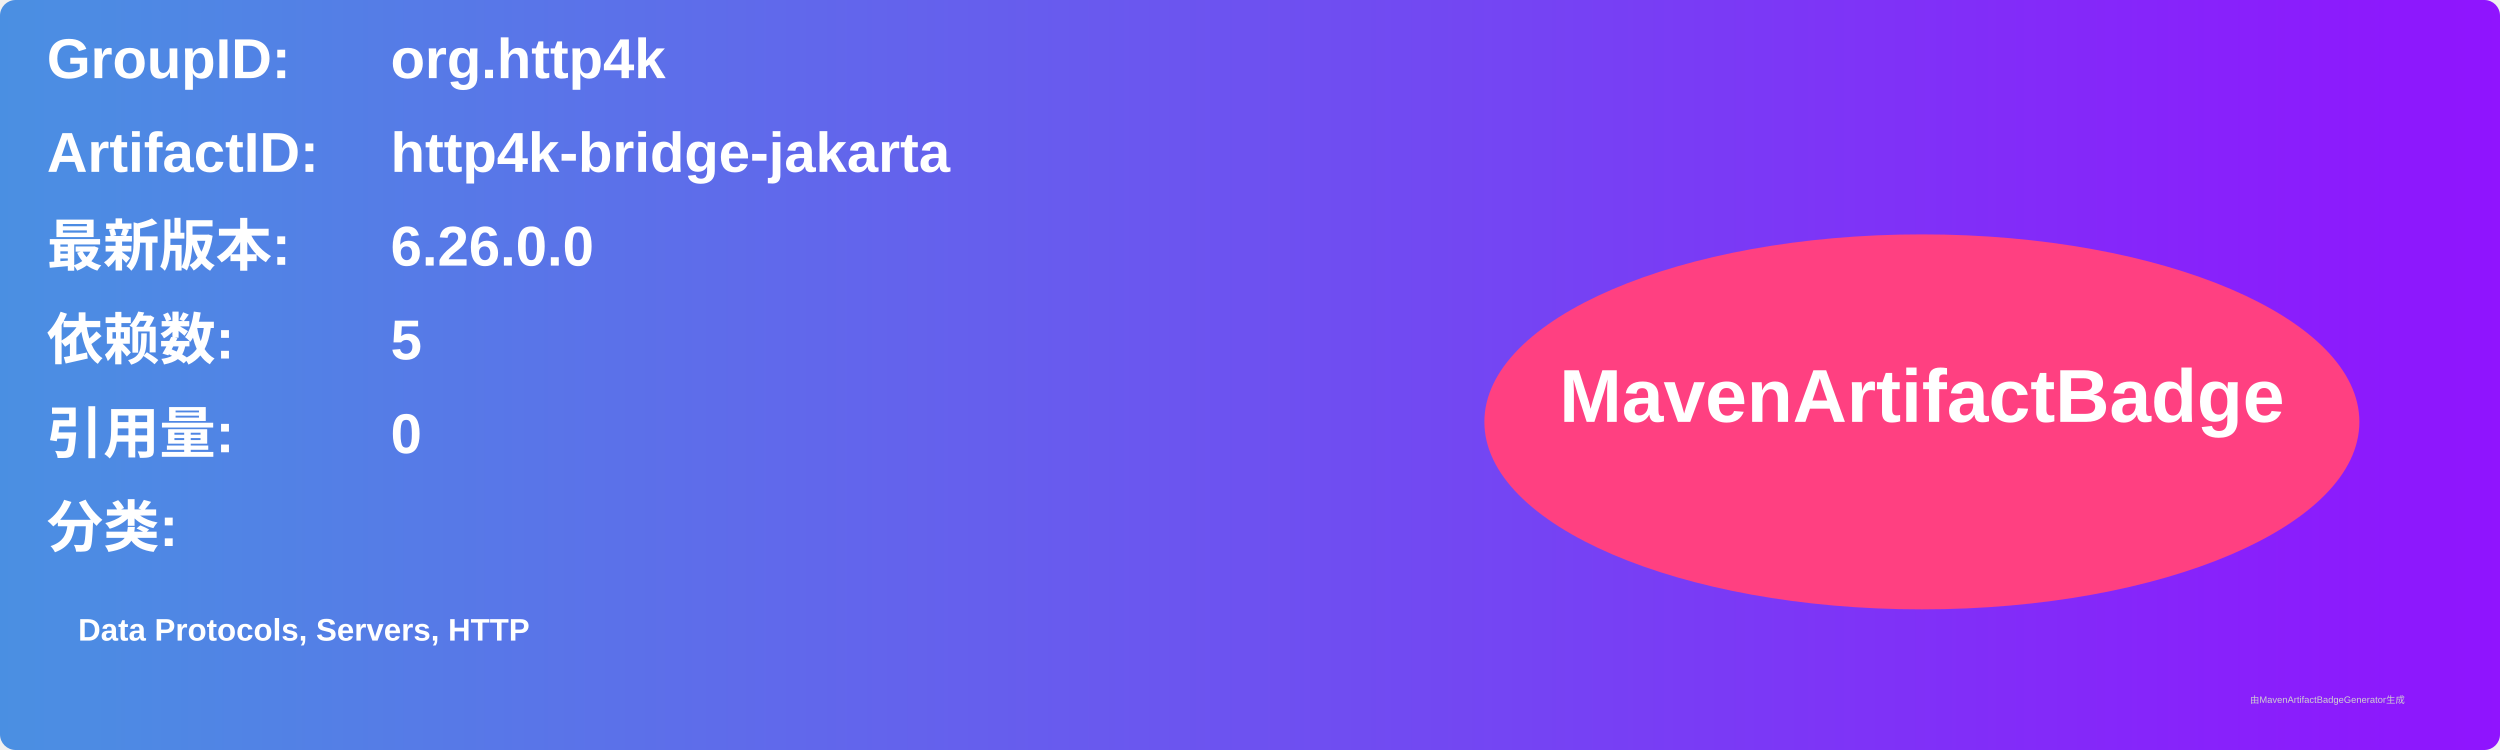
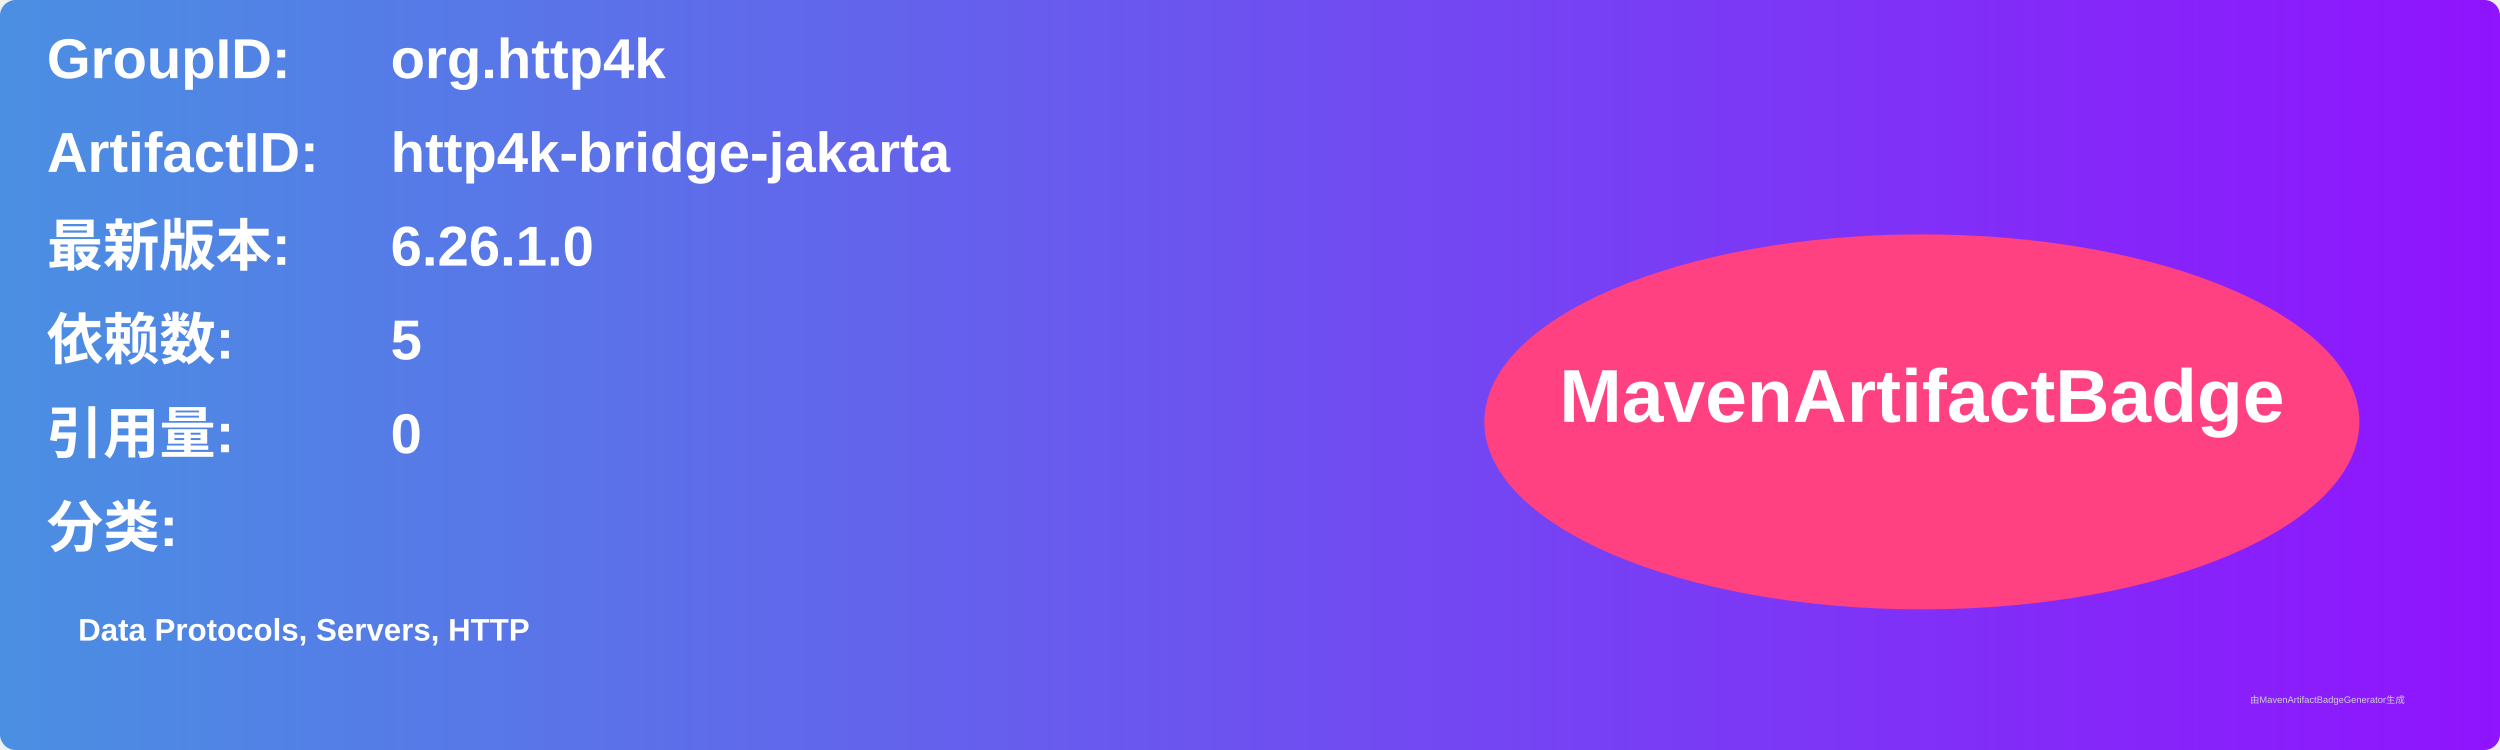
<svg xmlns="http://www.w3.org/2000/svg" width="800" height="240" viewBox="0 0 800 240">
  <linearGradient id="grad" x1="0%" y1="0%" x2="100%" y2="0%">
    <stop offset="0%" stop-color="#4a90e2" />
    <stop offset="100%" stop-color="#9013fe" />
  </linearGradient>
  <rect width="100%" height="100%" rx="5" ry="5" fill="url(#grad)" />
  <g transform="translate(15, 15)">
    <text x="0" y="10" font-family="Arial" font-size="18" fill="white" font-weight="bold" width="260">GroupID:</text>
    <text x="110" y="10" font-family="Arial" font-size="18" fill="white" font-weight="bold" width="460">org.http4k</text>
    <text x="0" y="40" font-family="Arial" font-size="18" fill="white" font-weight="bold" width="260">ArtifactID:</text>
    <text x="110" y="40" font-family="Arial" font-size="18" fill="white" font-weight="bold" width="460">http4k-bridge-jakarta</text>
    <text x="0" y="70" font-family="Arial" font-size="18" fill="white" font-weight="bold">最新版本:</text>
    <text x="110" y="70" font-family="Arial" font-size="18" fill="white" font-weight="bold">
-       <tspan font-weight="bold">6.26.0.0</tspan>
+       <tspan font-weight="bold">6.26.1.0</tspan>
    </text>
    <text x="0" y="100" font-family="Arial" font-size="18" fill="white" font-weight="bold">依赖数: </text>
    <text x="110" y="100" font-family="Arial" font-size="18" fill="white">
      <tspan font-weight="bold">5</tspan>
    </text>
    <text x="0" y="130" font-family="Arial" font-size="18" fill="white" font-weight="bold">引用量: </text>
    <text x="110" y="130" font-family="Arial" font-size="18" fill="white">
      <tspan font-weight="bold">0</tspan>
    </text>
    <text x="0" y="160" font-family="Arial" font-size="18" fill="white" font-weight="bold">分类:</text>
    <text x="10" y="190" font-family="Arial" font-size="10" fill="white">
      <tspan font-weight="bold">Data Protocols, Servers, HTTP</tspan>
    </text>
    <ellipse cx="600" cy="120" rx="140" ry="60" fill="#ff4081" />
    <text x="600" y="120" text-anchor="middle" font-family="Arial" font-size="24" fill="white" font-weight="bold">MavenArtifactBadge</text>
  </g>
  <text x="720" y="225" font-family="Arial" font-size="3" fill="#d0d0d0">由MavenArtifactBadgeGenerator生成</text>
</svg>
